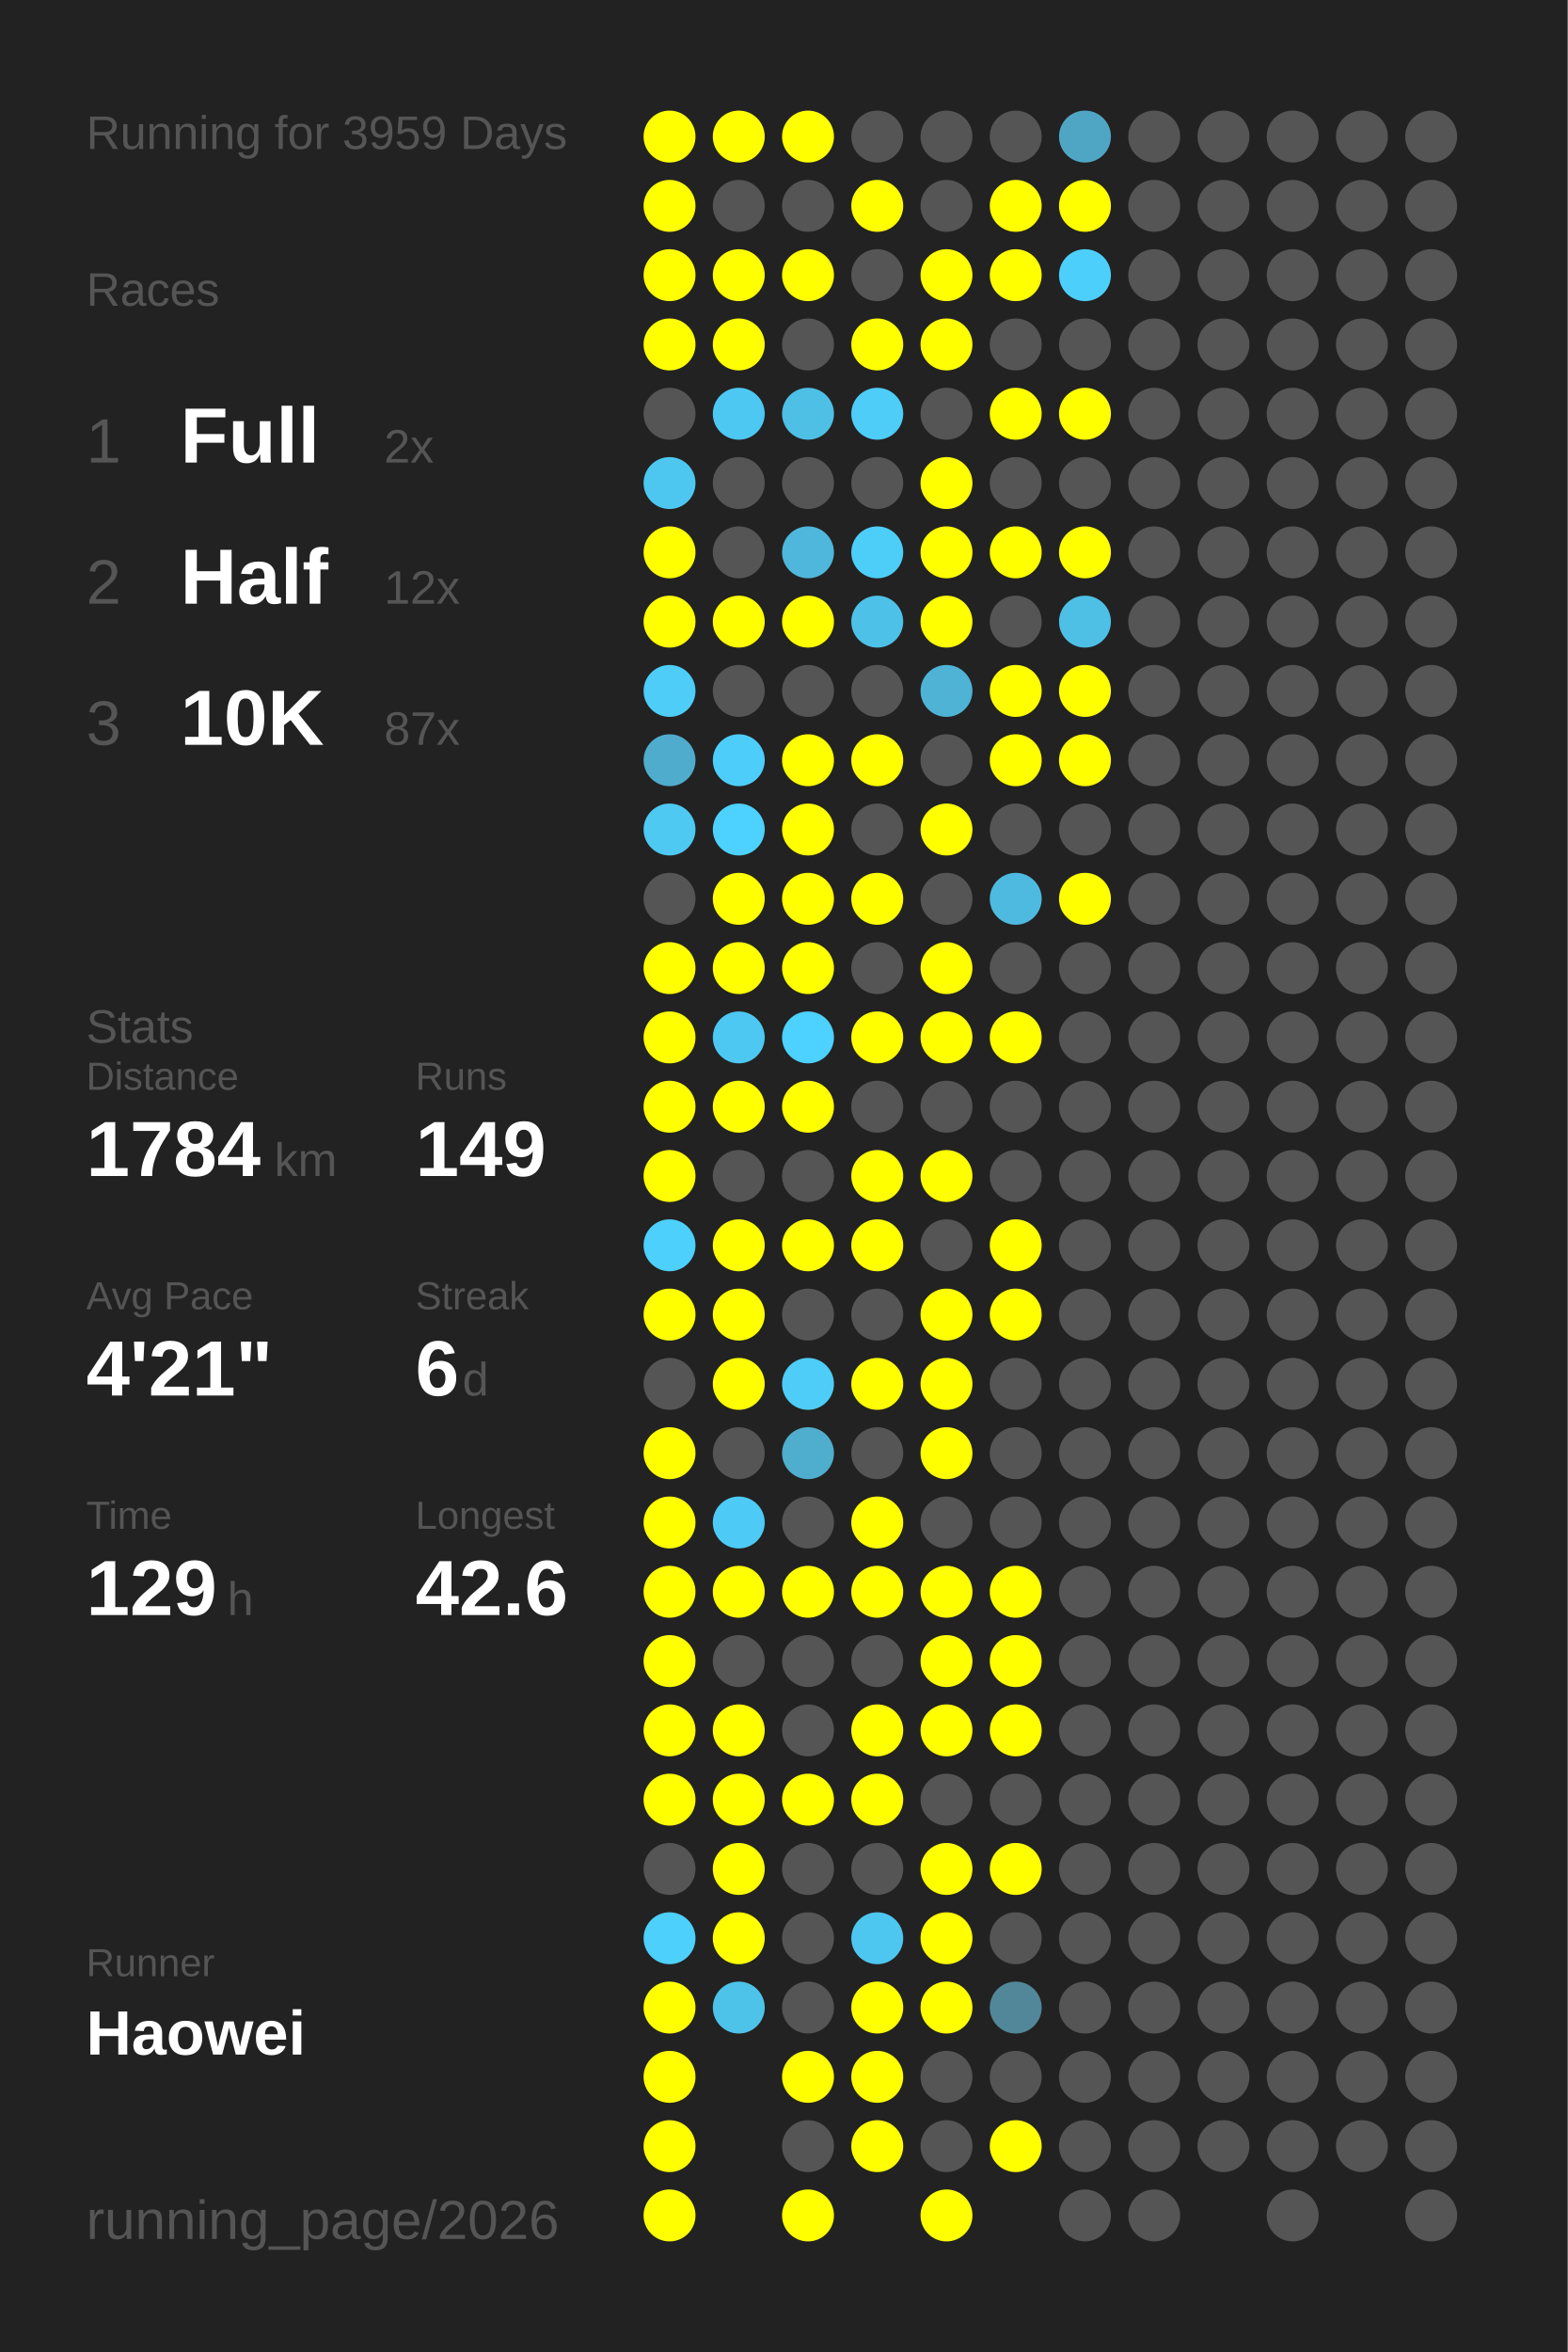
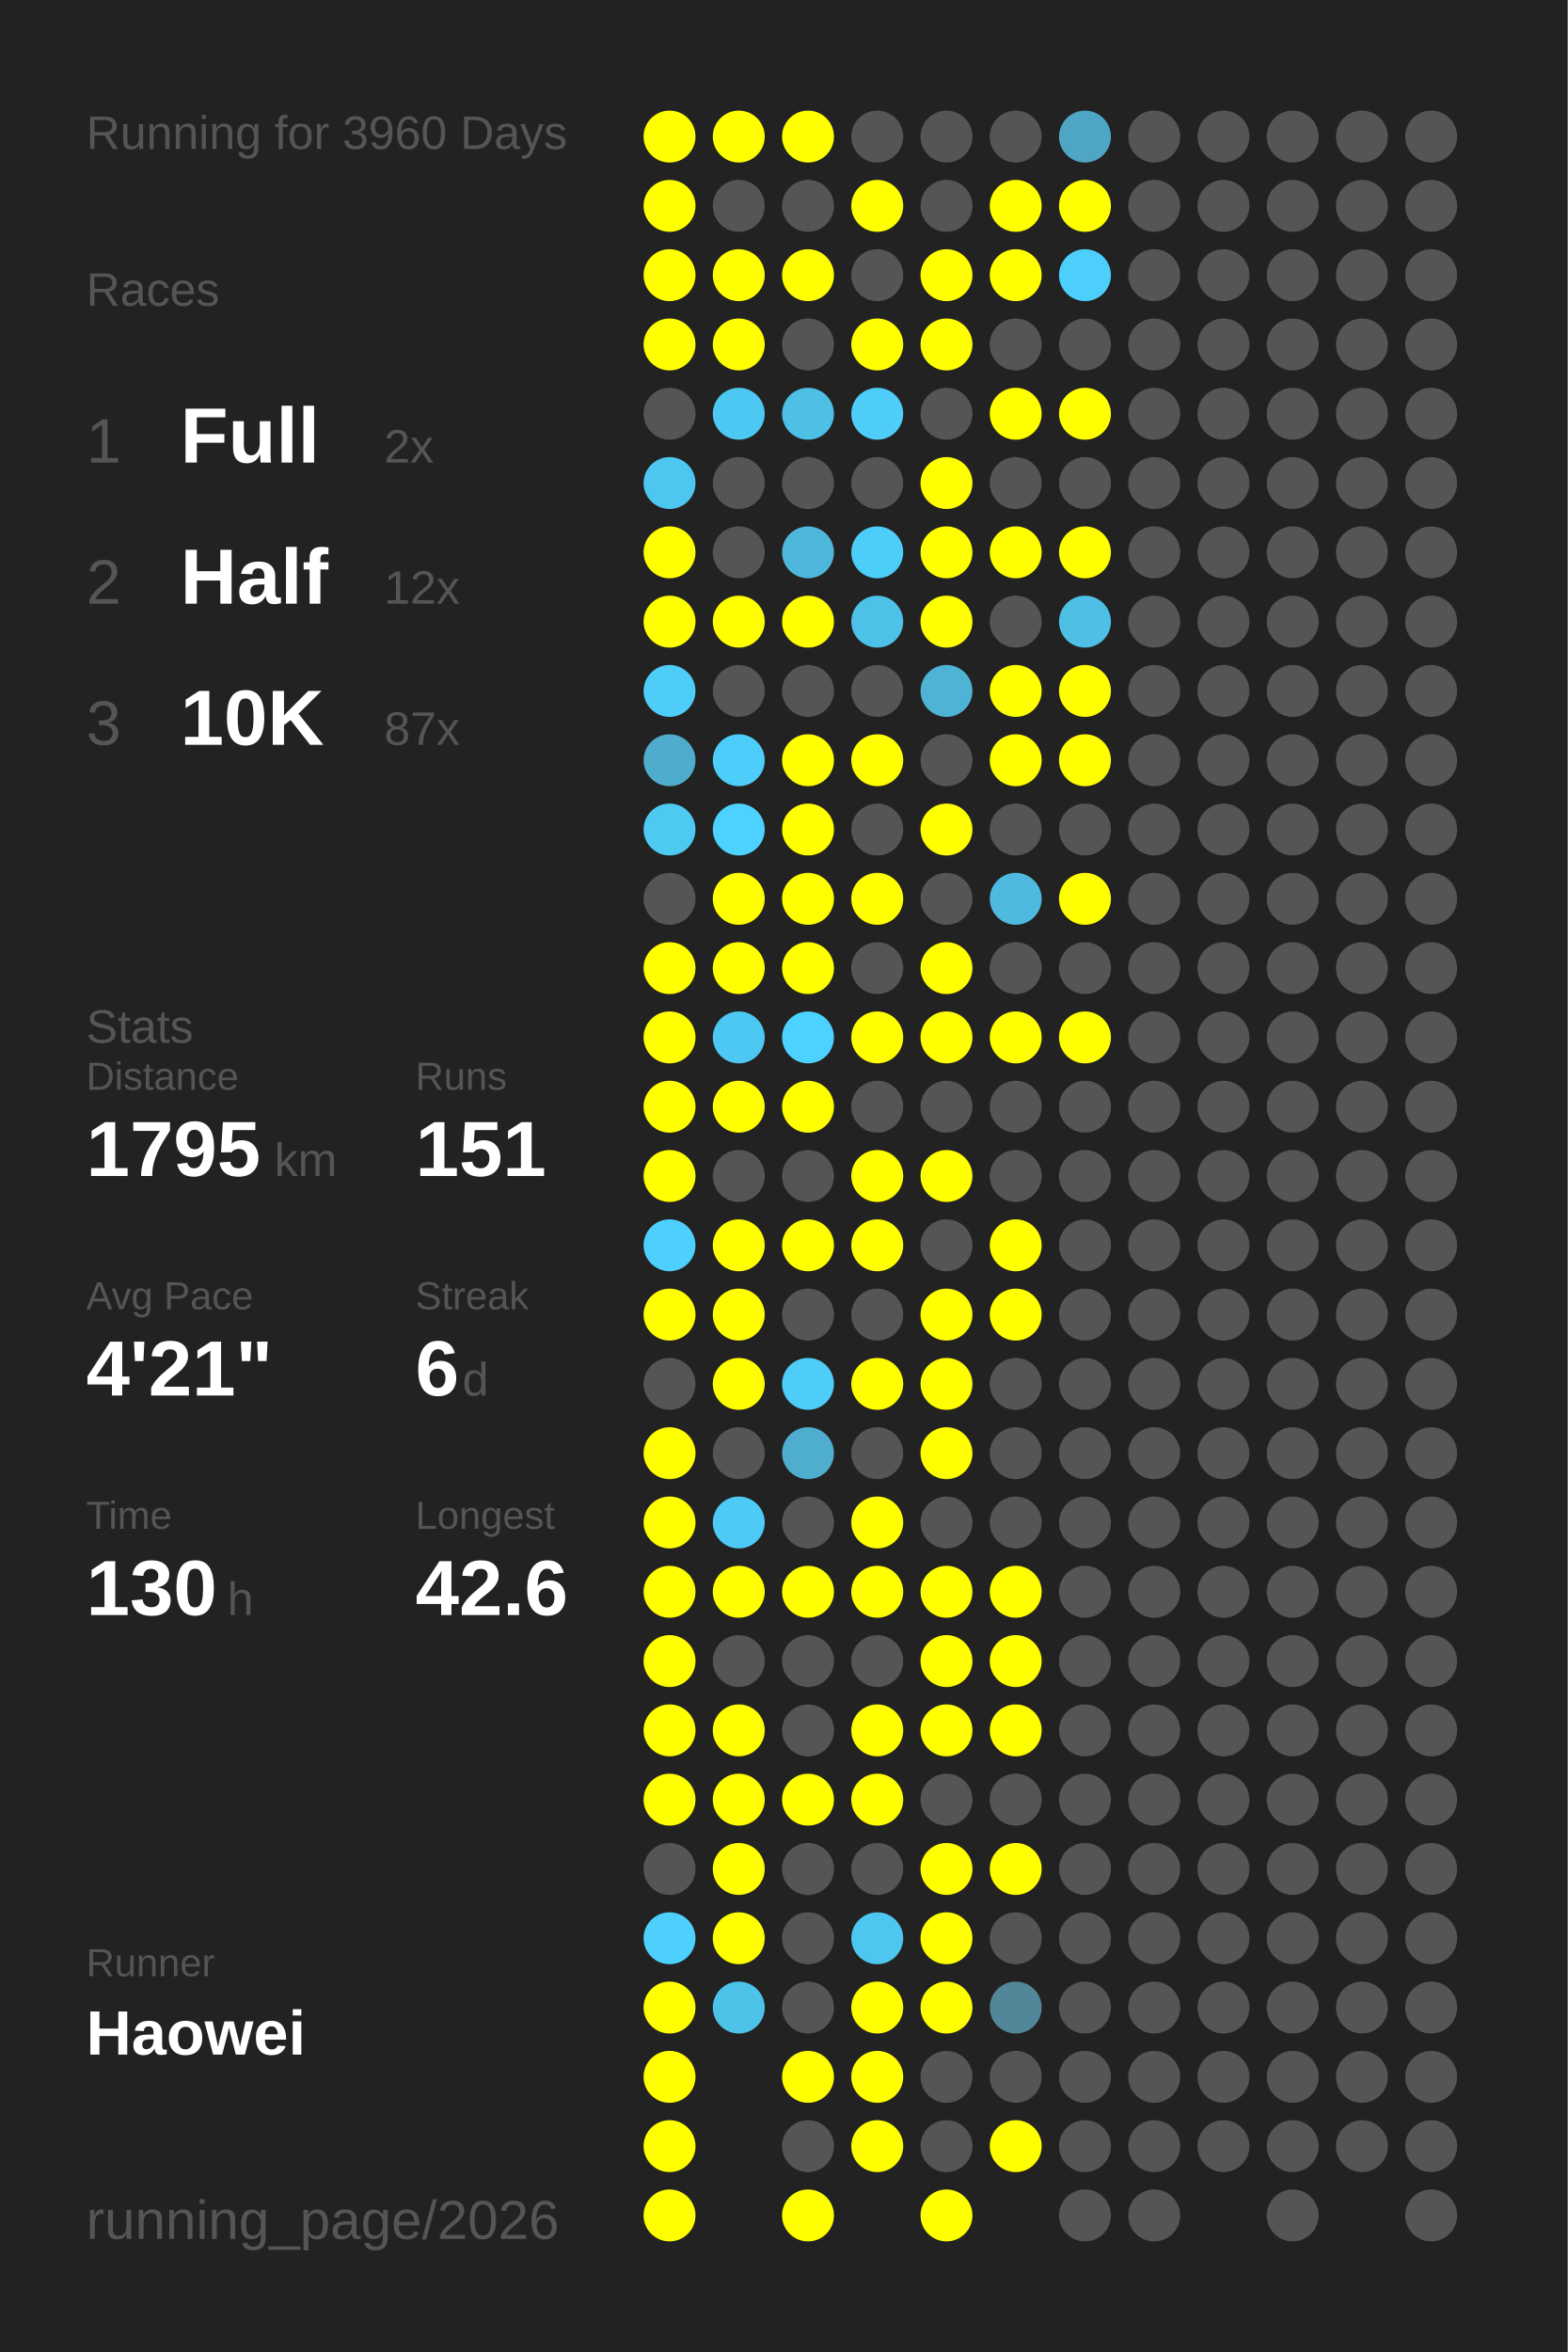
<svg xmlns="http://www.w3.org/2000/svg" baseProfile="full" height="300mm" version="1.1" viewBox="0,0,200,300" width="200mm">
  <defs />
  <rect fill="#222222" height="300" width="200" x="0" y="0" />
-   <text fill="#555555" style="font-size:6px; font-family:Arial;" x="11" y="19">Running for 3959 Days</text>
+   <text fill="#555555" style="font-size:6px; font-family:Arial;" x="11" y="19">Running for 3960 Days</text>
  <text fill="#555555" style="font-size:6px; font-family:Arial;" x="11" y="39">Races</text>
  <text fill="#555555" style="font-size:8px; font-family:Arial;" x="11" y="59">1</text>
  <text fill="#FFFFFF" style="font-size:10px; font-family:Arial; font-weight:bold;" x="23" y="59">Full</text>
  <text fill="#555555" style="font-size:6px; font-family:Arial;" x="49" y="59">2x</text>
  <text fill="#555555" style="font-size:8px; font-family:Arial;" x="11" y="77">2</text>
  <text fill="#FFFFFF" style="font-size:10px; font-family:Arial; font-weight:bold;" x="23" y="77">Half</text>
  <text fill="#555555" style="font-size:6px; font-family:Arial;" x="49" y="77">12x</text>
  <text fill="#555555" style="font-size:8px; font-family:Arial;" x="11" y="95">3</text>
  <text fill="#FFFFFF" style="font-size:10px; font-family:Arial; font-weight:bold;" x="23" y="95">10K</text>
  <text fill="#555555" style="font-size:6px; font-family:Arial;" x="49" y="95">87x</text>
  <text fill="#555555" style="font-size:6px; font-family:Arial;" x="11" y="133">Stats</text>
  <text fill="#555555" style="font-size:5px; font-family:Arial;" x="11" y="139">Distance</text>
-   <text fill="#FFFFFF" style="font-size:10px; font-family:Arial; font-weight:bold;" x="11" y="150">1784</text>
+   <text fill="#FFFFFF" style="font-size:10px; font-family:Arial; font-weight:bold;" x="11" y="150">1795</text>
  <text fill="#555555" style="font-size:6px; font-family:Arial;" x="35" y="150">km</text>
  <text fill="#555555" style="font-size:5px; font-family:Arial;" x="53" y="139">Runs</text>
-   <text fill="#FFFFFF" style="font-size:10px; font-family:Arial; font-weight:bold;" x="53" y="150">149</text>
+   <text fill="#FFFFFF" style="font-size:10px; font-family:Arial; font-weight:bold;" x="53" y="150">151</text>
  <text fill="#555555" style="font-size:5px; font-family:Arial;" x="11" y="167">Avg Pace</text>
  <text fill="#FFFFFF" style="font-size:10px; font-family:Arial; font-weight:bold;" x="11" y="178">4'21"</text>
  <text fill="#555555" style="font-size:5px; font-family:Arial;" x="53" y="167">Streak</text>
  <text fill="#FFFFFF" style="font-size:10px; font-family:Arial; font-weight:bold;" x="53" y="178">6</text>
  <text fill="#555555" style="font-size:6px; font-family:Arial;" x="59" y="178">d</text>
  <text fill="#555555" style="font-size:5px; font-family:Arial;" x="11" y="195">Time</text>
-   <text fill="#FFFFFF" style="font-size:10px; font-family:Arial; font-weight:bold;" x="11" y="206">129</text>
+   <text fill="#FFFFFF" style="font-size:10px; font-family:Arial; font-weight:bold;" x="11" y="206">130</text>
  <text fill="#555555" style="font-size:6px; font-family:Arial;" x="29" y="206">h</text>
  <text fill="#555555" style="font-size:5px; font-family:Arial;" x="53" y="195">Longest</text>
  <text fill="#FFFFFF" style="font-size:10px; font-family:Arial; font-weight:bold;" x="53" y="206">42.6</text>
  <text fill="#555555" style="font-size:5px; font-family:Arial;" x="11" y="252.065">Runner</text>
  <text fill="#FFFFFF" style="font-size:8px; font-family:Arial; font-weight:bold;" x="11" y="262.065">Haowei</text>
  <text fill="#555555" style="font-size:7px; font-family:Arial;" x="11" y="285.581">running_page/2026</text>
  <circle cx="85.417" cy="17.419" fill="#FFFF00" r="3.312" />
  <circle cx="85.417" cy="26.258" fill="#FFFF00" r="3.312" />
  <circle cx="85.417" cy="35.097" fill="#FFFF00" r="3.312" />
  <circle cx="85.417" cy="43.935" fill="#FFFF00" r="3.312" />
  <circle cx="85.417" cy="52.774" fill="#555555" r="3.312" />
  <circle cx="85.417" cy="61.613" fill="#4dc7f0" r="3.312" />
  <circle cx="85.417" cy="70.452" fill="#FFFF00" r="3.312" />
  <circle cx="85.417" cy="79.29" fill="#FFFF00" r="3.312" />
  <circle cx="85.417" cy="88.129" fill="#4dcdf8" r="3.312" />
  <circle cx="85.417" cy="96.968" fill="#4faccc" r="3.312" />
  <circle cx="85.417" cy="105.806" fill="#4dc9f2" r="3.312" />
  <circle cx="85.417" cy="114.645" fill="#555555" r="3.312" />
  <circle cx="85.417" cy="123.484" fill="#FFFF00" r="3.312" />
  <circle cx="85.417" cy="132.323" fill="#FFFF00" r="3.312" />
  <circle cx="85.417" cy="141.161" fill="#FFFF00" r="3.312" />
  <circle cx="85.417" cy="150" fill="#FFFF00" r="3.312" />
  <circle cx="85.417" cy="158.839" fill="#4dd0fc" r="3.312" />
  <circle cx="85.417" cy="167.677" fill="#FFFF00" r="3.312" />
  <circle cx="85.417" cy="176.516" fill="#555555" r="3.312" />
  <circle cx="85.417" cy="185.355" fill="#FFFF00" r="3.312" />
  <circle cx="85.417" cy="194.194" fill="#FFFF00" r="3.312" />
  <circle cx="85.417" cy="203.032" fill="#FFFF00" r="3.312" />
  <circle cx="85.417" cy="211.871" fill="#FFFF00" r="3.312" />
  <circle cx="85.417" cy="220.71" fill="#FFFF00" r="3.312" />
  <circle cx="85.417" cy="229.548" fill="#FFFF00" r="3.312" />
  <circle cx="85.417" cy="238.387" fill="#555555" r="3.312" />
  <circle cx="85.417" cy="247.226" fill="#4dd0fc" r="3.312" />
  <circle cx="85.417" cy="256.065" fill="#FFFF00" r="3.312" />
  <circle cx="85.417" cy="264.903" fill="#FFFF00" r="3.312" />
  <circle cx="85.417" cy="273.742" fill="#FFFF00" r="3.312" />
  <circle cx="85.417" cy="282.581" fill="#FFFF00" r="3.312" />
  <circle cx="94.25" cy="17.419" fill="#FFFF00" r="3.312" />
  <circle cx="94.25" cy="26.258" fill="#555555" r="3.312" />
  <circle cx="94.25" cy="35.097" fill="#FFFF00" r="3.312" />
  <circle cx="94.25" cy="43.935" fill="#FFFF00" r="3.312" />
  <circle cx="94.25" cy="52.774" fill="#4dc8f2" r="3.312" />
  <circle cx="94.25" cy="61.613" fill="#555555" r="3.312" />
  <circle cx="94.25" cy="70.452" fill="#555555" r="3.312" />
  <circle cx="94.25" cy="79.29" fill="#FFFF00" r="3.312" />
  <circle cx="94.25" cy="88.129" fill="#555555" r="3.312" />
  <circle cx="94.25" cy="96.968" fill="#4dcefa" r="3.312" />
  <circle cx="94.25" cy="105.806" fill="#4dd1fe" r="3.312" />
  <circle cx="94.25" cy="114.645" fill="#FFFF00" r="3.312" />
  <circle cx="94.25" cy="123.484" fill="#FFFF00" r="3.312" />
  <circle cx="94.25" cy="132.323" fill="#4dc8f2" r="3.312" />
  <circle cx="94.25" cy="141.161" fill="#FFFF00" r="3.312" />
  <circle cx="94.25" cy="150" fill="#555555" r="3.312" />
  <circle cx="94.25" cy="158.839" fill="#FFFF00" r="3.312" />
  <circle cx="94.25" cy="167.677" fill="#FFFF00" r="3.312" />
  <circle cx="94.25" cy="176.516" fill="#FFFF00" r="3.312" />
  <circle cx="94.25" cy="185.355" fill="#555555" r="3.312" />
  <circle cx="94.25" cy="194.194" fill="#4dcbf6" r="3.312" />
  <circle cx="94.25" cy="203.032" fill="#FFFF00" r="3.312" />
  <circle cx="94.25" cy="211.871" fill="#555555" r="3.312" />
  <circle cx="94.25" cy="220.71" fill="#FFFF00" r="3.312" />
  <circle cx="94.25" cy="229.548" fill="#FFFF00" r="3.312" />
  <circle cx="94.25" cy="238.387" fill="#FFFF00" r="3.312" />
  <circle cx="94.25" cy="247.226" fill="#FFFF00" r="3.312" />
  <circle cx="94.25" cy="256.065" fill="#4dc3ea" r="3.312" />
  <circle cx="103.083" cy="17.419" fill="#FFFF00" r="3.312" />
  <circle cx="103.083" cy="26.258" fill="#555555" r="3.312" />
  <circle cx="103.083" cy="35.097" fill="#FFFF00" r="3.312" />
  <circle cx="103.083" cy="43.935" fill="#555555" r="3.312" />
  <circle cx="103.083" cy="52.774" fill="#4ebfe5" r="3.312" />
  <circle cx="103.083" cy="61.613" fill="#555555" r="3.312" />
  <circle cx="103.083" cy="70.452" fill="#4eb7db" r="3.312" />
  <circle cx="103.083" cy="79.29" fill="#FFFF00" r="3.312" />
  <circle cx="103.083" cy="88.129" fill="#555555" r="3.312" />
  <circle cx="103.083" cy="96.968" fill="#FFFF00" r="3.312" />
  <circle cx="103.083" cy="105.806" fill="#FFFF00" r="3.312" />
  <circle cx="103.083" cy="114.645" fill="#FFFF00" r="3.312" />
  <circle cx="103.083" cy="123.484" fill="#FFFF00" r="3.312" />
  <circle cx="103.083" cy="132.323" fill="#4dd1fe" r="3.312" />
  <circle cx="103.083" cy="141.161" fill="#FFFF00" r="3.312" />
  <circle cx="103.083" cy="150" fill="#555555" r="3.312" />
  <circle cx="103.083" cy="158.839" fill="#FFFF00" r="3.312" />
  <circle cx="103.083" cy="167.677" fill="#555555" r="3.312" />
  <circle cx="103.083" cy="176.516" fill="#4dcdf8" r="3.312" />
  <circle cx="103.083" cy="185.355" fill="#4fadcd" r="3.312" />
  <circle cx="103.083" cy="194.194" fill="#555555" r="3.312" />
  <circle cx="103.083" cy="203.032" fill="#FFFF00" r="3.312" />
  <circle cx="103.083" cy="211.871" fill="#555555" r="3.312" />
  <circle cx="103.083" cy="220.71" fill="#555555" r="3.312" />
  <circle cx="103.083" cy="229.548" fill="#FFFF00" r="3.312" />
  <circle cx="103.083" cy="238.387" fill="#555555" r="3.312" />
  <circle cx="103.083" cy="247.226" fill="#555555" r="3.312" />
  <circle cx="103.083" cy="256.065" fill="#555555" r="3.312" />
  <circle cx="103.083" cy="264.903" fill="#FFFF00" r="3.312" />
  <circle cx="103.083" cy="273.742" fill="#555555" r="3.312" />
  <circle cx="103.083" cy="282.581" fill="#FFFF00" r="3.312" />
  <circle cx="111.917" cy="17.419" fill="#555555" r="3.312" />
  <circle cx="111.917" cy="26.258" fill="#FFFF00" r="3.312" />
  <circle cx="111.917" cy="35.097" fill="#555555" r="3.312" />
  <circle cx="111.917" cy="43.935" fill="#FFFF00" r="3.312" />
  <circle cx="111.917" cy="52.774" fill="#4dcdf8" r="3.312" />
  <circle cx="111.917" cy="61.613" fill="#555555" r="3.312" />
  <circle cx="111.917" cy="70.452" fill="#4dcef9" r="3.312" />
  <circle cx="111.917" cy="79.29" fill="#4ec1e8" r="3.312" />
  <circle cx="111.917" cy="88.129" fill="#555555" r="3.312" />
  <circle cx="111.917" cy="96.968" fill="#FFFF00" r="3.312" />
  <circle cx="111.917" cy="105.806" fill="#555555" r="3.312" />
  <circle cx="111.917" cy="114.645" fill="#FFFF00" r="3.312" />
  <circle cx="111.917" cy="123.484" fill="#555555" r="3.312" />
  <circle cx="111.917" cy="132.323" fill="#FFFF00" r="3.312" />
  <circle cx="111.917" cy="141.161" fill="#555555" r="3.312" />
  <circle cx="111.917" cy="150" fill="#FFFF00" r="3.312" />
  <circle cx="111.917" cy="158.839" fill="#FFFF00" r="3.312" />
  <circle cx="111.917" cy="167.677" fill="#555555" r="3.312" />
  <circle cx="111.917" cy="176.516" fill="#FFFF00" r="3.312" />
  <circle cx="111.917" cy="185.355" fill="#555555" r="3.312" />
  <circle cx="111.917" cy="194.194" fill="#FFFF00" r="3.312" />
  <circle cx="111.917" cy="203.032" fill="#FFFF00" r="3.312" />
  <circle cx="111.917" cy="211.871" fill="#555555" r="3.312" />
  <circle cx="111.917" cy="220.71" fill="#FFFF00" r="3.312" />
  <circle cx="111.917" cy="229.548" fill="#FFFF00" r="3.312" />
  <circle cx="111.917" cy="238.387" fill="#555555" r="3.312" />
  <circle cx="111.917" cy="247.226" fill="#4dc7f0" r="3.312" />
  <circle cx="111.917" cy="256.065" fill="#FFFF00" r="3.312" />
  <circle cx="111.917" cy="264.903" fill="#FFFF00" r="3.312" />
  <circle cx="111.917" cy="273.742" fill="#FFFF00" r="3.312" />
  <circle cx="120.75" cy="17.419" fill="#555555" r="3.312" />
  <circle cx="120.75" cy="26.258" fill="#555555" r="3.312" />
  <circle cx="120.75" cy="35.097" fill="#FFFF00" r="3.312" />
  <circle cx="120.75" cy="43.935" fill="#FFFF00" r="3.312" />
  <circle cx="120.75" cy="52.774" fill="#555555" r="3.312" />
  <circle cx="120.75" cy="61.613" fill="#FFFF00" r="3.312" />
  <circle cx="120.75" cy="70.452" fill="#FFFF00" r="3.312" />
  <circle cx="120.75" cy="79.29" fill="#FFFF00" r="3.312" />
  <circle cx="120.75" cy="88.129" fill="#4eb3d4" r="3.312" />
  <circle cx="120.75" cy="96.968" fill="#555555" r="3.312" />
  <circle cx="120.75" cy="105.806" fill="#FFFF00" r="3.312" />
  <circle cx="120.75" cy="114.645" fill="#555555" r="3.312" />
  <circle cx="120.75" cy="123.484" fill="#FFFF00" r="3.312" />
  <circle cx="120.75" cy="132.323" fill="#FFFF00" r="3.312" />
  <circle cx="120.75" cy="141.161" fill="#555555" r="3.312" />
  <circle cx="120.75" cy="150" fill="#FFFF00" r="3.312" />
  <circle cx="120.75" cy="158.839" fill="#555555" r="3.312" />
  <circle cx="120.75" cy="167.677" fill="#FFFF00" r="3.312" />
  <circle cx="120.75" cy="176.516" fill="#FFFF00" r="3.312" />
  <circle cx="120.75" cy="185.355" fill="#FFFF00" r="3.312" />
  <circle cx="120.75" cy="194.194" fill="#555555" r="3.312" />
  <circle cx="120.75" cy="203.032" fill="#FFFF00" r="3.312" />
  <circle cx="120.75" cy="211.871" fill="#FFFF00" r="3.312" />
  <circle cx="120.75" cy="220.71" fill="#FFFF00" r="3.312" />
  <circle cx="120.75" cy="229.548" fill="#555555" r="3.312" />
  <circle cx="120.75" cy="238.387" fill="#FFFF00" r="3.312" />
  <circle cx="120.75" cy="247.226" fill="#FFFF00" r="3.312" />
  <circle cx="120.75" cy="256.065" fill="#FFFF00" r="3.312" />
  <circle cx="120.75" cy="264.903" fill="#555555" r="3.312" />
  <circle cx="120.75" cy="273.742" fill="#555555" r="3.312" />
  <circle cx="120.75" cy="282.581" fill="#FFFF00" r="3.312" />
  <circle cx="129.583" cy="17.419" fill="#555555" r="3.312" />
  <circle cx="129.583" cy="26.258" fill="#FFFF00" r="3.312" />
  <circle cx="129.583" cy="35.097" fill="#FFFF00" r="3.312" />
  <circle cx="129.583" cy="43.935" fill="#555555" r="3.312" />
  <circle cx="129.583" cy="52.774" fill="#FFFF00" r="3.312" />
  <circle cx="129.583" cy="61.613" fill="#555555" r="3.312" />
  <circle cx="129.583" cy="70.452" fill="#FFFF00" r="3.312" />
  <circle cx="129.583" cy="79.29" fill="#555555" r="3.312" />
  <circle cx="129.583" cy="88.129" fill="#FFFF00" r="3.312" />
  <circle cx="129.583" cy="96.968" fill="#FFFF00" r="3.312" />
  <circle cx="129.583" cy="105.806" fill="#555555" r="3.312" />
  <circle cx="129.583" cy="114.645" fill="#4ebadf" r="3.312" />
  <circle cx="129.583" cy="123.484" fill="#555555" r="3.312" />
  <circle cx="129.583" cy="132.323" fill="#FFFF00" r="3.312" />
  <circle cx="129.583" cy="141.161" fill="#555555" r="3.312" />
  <circle cx="129.583" cy="150" fill="#555555" r="3.312" />
  <circle cx="129.583" cy="158.839" fill="#FFFF00" r="3.312" />
  <circle cx="129.583" cy="167.677" fill="#FFFF00" r="3.312" />
  <circle cx="129.583" cy="176.516" fill="#555555" r="3.312" />
  <circle cx="129.583" cy="185.355" fill="#555555" r="3.312" />
  <circle cx="129.583" cy="194.194" fill="#555555" r="3.312" />
  <circle cx="129.583" cy="203.032" fill="#FFFF00" r="3.312" />
  <circle cx="129.583" cy="211.871" fill="#FFFF00" r="3.312" />
  <circle cx="129.583" cy="220.71" fill="#FFFF00" r="3.312" />
  <circle cx="129.583" cy="229.548" fill="#555555" r="3.312" />
  <circle cx="129.583" cy="238.387" fill="#FFFF00" r="3.312" />
  <circle cx="129.583" cy="247.226" fill="#555555" r="3.312" />
  <circle cx="129.583" cy="256.065" fill="#518799" r="3.312" />
  <circle cx="129.583" cy="264.903" fill="#555555" r="3.312" />
  <circle cx="129.583" cy="273.742" fill="#FFFF00" r="3.312" />
  <circle cx="138.417" cy="17.419" fill="#4fa6c4" r="3.312" />
  <circle cx="138.417" cy="26.258" fill="#FFFF00" r="3.312" />
  <circle cx="138.417" cy="35.097" fill="#4dcffb" r="3.312" />
  <circle cx="138.417" cy="43.935" fill="#555555" r="3.312" />
  <circle cx="138.417" cy="52.774" fill="#FFFF00" r="3.312" />
  <circle cx="138.417" cy="61.613" fill="#555555" r="3.312" />
  <circle cx="138.417" cy="70.452" fill="#FFFF00" r="3.312" />
  <circle cx="138.417" cy="79.29" fill="#4ec0e6" r="3.312" />
  <circle cx="138.417" cy="88.129" fill="#FFFF00" r="3.312" />
  <circle cx="138.417" cy="96.968" fill="#FFFF00" r="3.312" />
  <circle cx="138.417" cy="105.806" fill="#555555" r="3.312" />
  <circle cx="138.417" cy="114.645" fill="#FFFF00" r="3.312" />
  <circle cx="138.417" cy="123.484" fill="#555555" r="3.312" />
-   <circle cx="138.417" cy="132.323" fill="#555555" r="3.312" />
+   <circle cx="138.417" cy="132.323" fill="#FFFF00" r="3.312" />
  <circle cx="138.417" cy="141.161" fill="#555555" r="3.312" />
  <circle cx="138.417" cy="150" fill="#555555" r="3.312" />
  <circle cx="138.417" cy="158.839" fill="#555555" r="3.312" />
  <circle cx="138.417" cy="167.677" fill="#555555" r="3.312" />
  <circle cx="138.417" cy="176.516" fill="#555555" r="3.312" />
  <circle cx="138.417" cy="185.355" fill="#555555" r="3.312" />
  <circle cx="138.417" cy="194.194" fill="#555555" r="3.312" />
  <circle cx="138.417" cy="203.032" fill="#555555" r="3.312" />
  <circle cx="138.417" cy="211.871" fill="#555555" r="3.312" />
  <circle cx="138.417" cy="220.71" fill="#555555" r="3.312" />
  <circle cx="138.417" cy="229.548" fill="#555555" r="3.312" />
  <circle cx="138.417" cy="238.387" fill="#555555" r="3.312" />
  <circle cx="138.417" cy="247.226" fill="#555555" r="3.312" />
  <circle cx="138.417" cy="256.065" fill="#555555" r="3.312" />
  <circle cx="138.417" cy="264.903" fill="#555555" r="3.312" />
  <circle cx="138.417" cy="273.742" fill="#555555" r="3.312" />
  <circle cx="138.417" cy="282.581" fill="#555555" r="3.312" />
  <circle cx="147.25" cy="17.419" fill="#555555" r="3.312" />
  <circle cx="147.25" cy="26.258" fill="#555555" r="3.312" />
  <circle cx="147.25" cy="35.097" fill="#555555" r="3.312" />
  <circle cx="147.25" cy="43.935" fill="#555555" r="3.312" />
  <circle cx="147.25" cy="52.774" fill="#555555" r="3.312" />
  <circle cx="147.25" cy="61.613" fill="#555555" r="3.312" />
  <circle cx="147.25" cy="70.452" fill="#555555" r="3.312" />
  <circle cx="147.25" cy="79.29" fill="#555555" r="3.312" />
  <circle cx="147.25" cy="88.129" fill="#555555" r="3.312" />
  <circle cx="147.25" cy="96.968" fill="#555555" r="3.312" />
  <circle cx="147.25" cy="105.806" fill="#555555" r="3.312" />
  <circle cx="147.25" cy="114.645" fill="#555555" r="3.312" />
  <circle cx="147.25" cy="123.484" fill="#555555" r="3.312" />
  <circle cx="147.25" cy="132.323" fill="#555555" r="3.312" />
  <circle cx="147.25" cy="141.161" fill="#555555" r="3.312" />
  <circle cx="147.25" cy="150" fill="#555555" r="3.312" />
  <circle cx="147.25" cy="158.839" fill="#555555" r="3.312" />
  <circle cx="147.25" cy="167.677" fill="#555555" r="3.312" />
  <circle cx="147.25" cy="176.516" fill="#555555" r="3.312" />
  <circle cx="147.25" cy="185.355" fill="#555555" r="3.312" />
  <circle cx="147.25" cy="194.194" fill="#555555" r="3.312" />
  <circle cx="147.25" cy="203.032" fill="#555555" r="3.312" />
  <circle cx="147.25" cy="211.871" fill="#555555" r="3.312" />
  <circle cx="147.25" cy="220.71" fill="#555555" r="3.312" />
  <circle cx="147.25" cy="229.548" fill="#555555" r="3.312" />
  <circle cx="147.25" cy="238.387" fill="#555555" r="3.312" />
  <circle cx="147.25" cy="247.226" fill="#555555" r="3.312" />
  <circle cx="147.25" cy="256.065" fill="#555555" r="3.312" />
  <circle cx="147.25" cy="264.903" fill="#555555" r="3.312" />
  <circle cx="147.25" cy="273.742" fill="#555555" r="3.312" />
  <circle cx="147.25" cy="282.581" fill="#555555" r="3.312" />
  <circle cx="156.083" cy="17.419" fill="#555555" r="3.312" />
  <circle cx="156.083" cy="26.258" fill="#555555" r="3.312" />
  <circle cx="156.083" cy="35.097" fill="#555555" r="3.312" />
  <circle cx="156.083" cy="43.935" fill="#555555" r="3.312" />
  <circle cx="156.083" cy="52.774" fill="#555555" r="3.312" />
  <circle cx="156.083" cy="61.613" fill="#555555" r="3.312" />
  <circle cx="156.083" cy="70.452" fill="#555555" r="3.312" />
  <circle cx="156.083" cy="79.29" fill="#555555" r="3.312" />
  <circle cx="156.083" cy="88.129" fill="#555555" r="3.312" />
  <circle cx="156.083" cy="96.968" fill="#555555" r="3.312" />
  <circle cx="156.083" cy="105.806" fill="#555555" r="3.312" />
  <circle cx="156.083" cy="114.645" fill="#555555" r="3.312" />
  <circle cx="156.083" cy="123.484" fill="#555555" r="3.312" />
  <circle cx="156.083" cy="132.323" fill="#555555" r="3.312" />
  <circle cx="156.083" cy="141.161" fill="#555555" r="3.312" />
  <circle cx="156.083" cy="150" fill="#555555" r="3.312" />
  <circle cx="156.083" cy="158.839" fill="#555555" r="3.312" />
  <circle cx="156.083" cy="167.677" fill="#555555" r="3.312" />
  <circle cx="156.083" cy="176.516" fill="#555555" r="3.312" />
  <circle cx="156.083" cy="185.355" fill="#555555" r="3.312" />
  <circle cx="156.083" cy="194.194" fill="#555555" r="3.312" />
  <circle cx="156.083" cy="203.032" fill="#555555" r="3.312" />
  <circle cx="156.083" cy="211.871" fill="#555555" r="3.312" />
  <circle cx="156.083" cy="220.71" fill="#555555" r="3.312" />
  <circle cx="156.083" cy="229.548" fill="#555555" r="3.312" />
  <circle cx="156.083" cy="238.387" fill="#555555" r="3.312" />
  <circle cx="156.083" cy="247.226" fill="#555555" r="3.312" />
  <circle cx="156.083" cy="256.065" fill="#555555" r="3.312" />
  <circle cx="156.083" cy="264.903" fill="#555555" r="3.312" />
  <circle cx="156.083" cy="273.742" fill="#555555" r="3.312" />
  <circle cx="164.917" cy="17.419" fill="#555555" r="3.312" />
  <circle cx="164.917" cy="26.258" fill="#555555" r="3.312" />
  <circle cx="164.917" cy="35.097" fill="#555555" r="3.312" />
  <circle cx="164.917" cy="43.935" fill="#555555" r="3.312" />
  <circle cx="164.917" cy="52.774" fill="#555555" r="3.312" />
  <circle cx="164.917" cy="61.613" fill="#555555" r="3.312" />
  <circle cx="164.917" cy="70.452" fill="#555555" r="3.312" />
  <circle cx="164.917" cy="79.29" fill="#555555" r="3.312" />
  <circle cx="164.917" cy="88.129" fill="#555555" r="3.312" />
  <circle cx="164.917" cy="96.968" fill="#555555" r="3.312" />
  <circle cx="164.917" cy="105.806" fill="#555555" r="3.312" />
  <circle cx="164.917" cy="114.645" fill="#555555" r="3.312" />
  <circle cx="164.917" cy="123.484" fill="#555555" r="3.312" />
  <circle cx="164.917" cy="132.323" fill="#555555" r="3.312" />
  <circle cx="164.917" cy="141.161" fill="#555555" r="3.312" />
  <circle cx="164.917" cy="150" fill="#555555" r="3.312" />
  <circle cx="164.917" cy="158.839" fill="#555555" r="3.312" />
  <circle cx="164.917" cy="167.677" fill="#555555" r="3.312" />
  <circle cx="164.917" cy="176.516" fill="#555555" r="3.312" />
  <circle cx="164.917" cy="185.355" fill="#555555" r="3.312" />
  <circle cx="164.917" cy="194.194" fill="#555555" r="3.312" />
  <circle cx="164.917" cy="203.032" fill="#555555" r="3.312" />
  <circle cx="164.917" cy="211.871" fill="#555555" r="3.312" />
  <circle cx="164.917" cy="220.71" fill="#555555" r="3.312" />
  <circle cx="164.917" cy="229.548" fill="#555555" r="3.312" />
  <circle cx="164.917" cy="238.387" fill="#555555" r="3.312" />
  <circle cx="164.917" cy="247.226" fill="#555555" r="3.312" />
  <circle cx="164.917" cy="256.065" fill="#555555" r="3.312" />
  <circle cx="164.917" cy="264.903" fill="#555555" r="3.312" />
  <circle cx="164.917" cy="273.742" fill="#555555" r="3.312" />
  <circle cx="164.917" cy="282.581" fill="#555555" r="3.312" />
  <circle cx="173.75" cy="17.419" fill="#555555" r="3.312" />
  <circle cx="173.75" cy="26.258" fill="#555555" r="3.312" />
  <circle cx="173.75" cy="35.097" fill="#555555" r="3.312" />
  <circle cx="173.75" cy="43.935" fill="#555555" r="3.312" />
  <circle cx="173.75" cy="52.774" fill="#555555" r="3.312" />
  <circle cx="173.75" cy="61.613" fill="#555555" r="3.312" />
  <circle cx="173.75" cy="70.452" fill="#555555" r="3.312" />
  <circle cx="173.75" cy="79.29" fill="#555555" r="3.312" />
  <circle cx="173.75" cy="88.129" fill="#555555" r="3.312" />
  <circle cx="173.75" cy="96.968" fill="#555555" r="3.312" />
  <circle cx="173.75" cy="105.806" fill="#555555" r="3.312" />
  <circle cx="173.75" cy="114.645" fill="#555555" r="3.312" />
  <circle cx="173.75" cy="123.484" fill="#555555" r="3.312" />
  <circle cx="173.75" cy="132.323" fill="#555555" r="3.312" />
  <circle cx="173.75" cy="141.161" fill="#555555" r="3.312" />
  <circle cx="173.75" cy="150" fill="#555555" r="3.312" />
  <circle cx="173.75" cy="158.839" fill="#555555" r="3.312" />
  <circle cx="173.75" cy="167.677" fill="#555555" r="3.312" />
  <circle cx="173.75" cy="176.516" fill="#555555" r="3.312" />
  <circle cx="173.75" cy="185.355" fill="#555555" r="3.312" />
  <circle cx="173.75" cy="194.194" fill="#555555" r="3.312" />
  <circle cx="173.75" cy="203.032" fill="#555555" r="3.312" />
  <circle cx="173.75" cy="211.871" fill="#555555" r="3.312" />
  <circle cx="173.75" cy="220.71" fill="#555555" r="3.312" />
  <circle cx="173.75" cy="229.548" fill="#555555" r="3.312" />
  <circle cx="173.75" cy="238.387" fill="#555555" r="3.312" />
  <circle cx="173.75" cy="247.226" fill="#555555" r="3.312" />
  <circle cx="173.75" cy="256.065" fill="#555555" r="3.312" />
  <circle cx="173.75" cy="264.903" fill="#555555" r="3.312" />
  <circle cx="173.75" cy="273.742" fill="#555555" r="3.312" />
  <circle cx="182.583" cy="17.419" fill="#555555" r="3.312" />
  <circle cx="182.583" cy="26.258" fill="#555555" r="3.312" />
  <circle cx="182.583" cy="35.097" fill="#555555" r="3.312" />
  <circle cx="182.583" cy="43.935" fill="#555555" r="3.312" />
  <circle cx="182.583" cy="52.774" fill="#555555" r="3.312" />
  <circle cx="182.583" cy="61.613" fill="#555555" r="3.312" />
  <circle cx="182.583" cy="70.452" fill="#555555" r="3.312" />
  <circle cx="182.583" cy="79.29" fill="#555555" r="3.312" />
  <circle cx="182.583" cy="88.129" fill="#555555" r="3.312" />
  <circle cx="182.583" cy="96.968" fill="#555555" r="3.312" />
  <circle cx="182.583" cy="105.806" fill="#555555" r="3.312" />
  <circle cx="182.583" cy="114.645" fill="#555555" r="3.312" />
  <circle cx="182.583" cy="123.484" fill="#555555" r="3.312" />
  <circle cx="182.583" cy="132.323" fill="#555555" r="3.312" />
  <circle cx="182.583" cy="141.161" fill="#555555" r="3.312" />
  <circle cx="182.583" cy="150" fill="#555555" r="3.312" />
  <circle cx="182.583" cy="158.839" fill="#555555" r="3.312" />
  <circle cx="182.583" cy="167.677" fill="#555555" r="3.312" />
  <circle cx="182.583" cy="176.516" fill="#555555" r="3.312" />
  <circle cx="182.583" cy="185.355" fill="#555555" r="3.312" />
  <circle cx="182.583" cy="194.194" fill="#555555" r="3.312" />
  <circle cx="182.583" cy="203.032" fill="#555555" r="3.312" />
  <circle cx="182.583" cy="211.871" fill="#555555" r="3.312" />
  <circle cx="182.583" cy="220.71" fill="#555555" r="3.312" />
  <circle cx="182.583" cy="229.548" fill="#555555" r="3.312" />
  <circle cx="182.583" cy="238.387" fill="#555555" r="3.312" />
  <circle cx="182.583" cy="247.226" fill="#555555" r="3.312" />
  <circle cx="182.583" cy="256.065" fill="#555555" r="3.312" />
  <circle cx="182.583" cy="264.903" fill="#555555" r="3.312" />
  <circle cx="182.583" cy="273.742" fill="#555555" r="3.312" />
  <circle cx="182.583" cy="282.581" fill="#555555" r="3.312" />
</svg>
